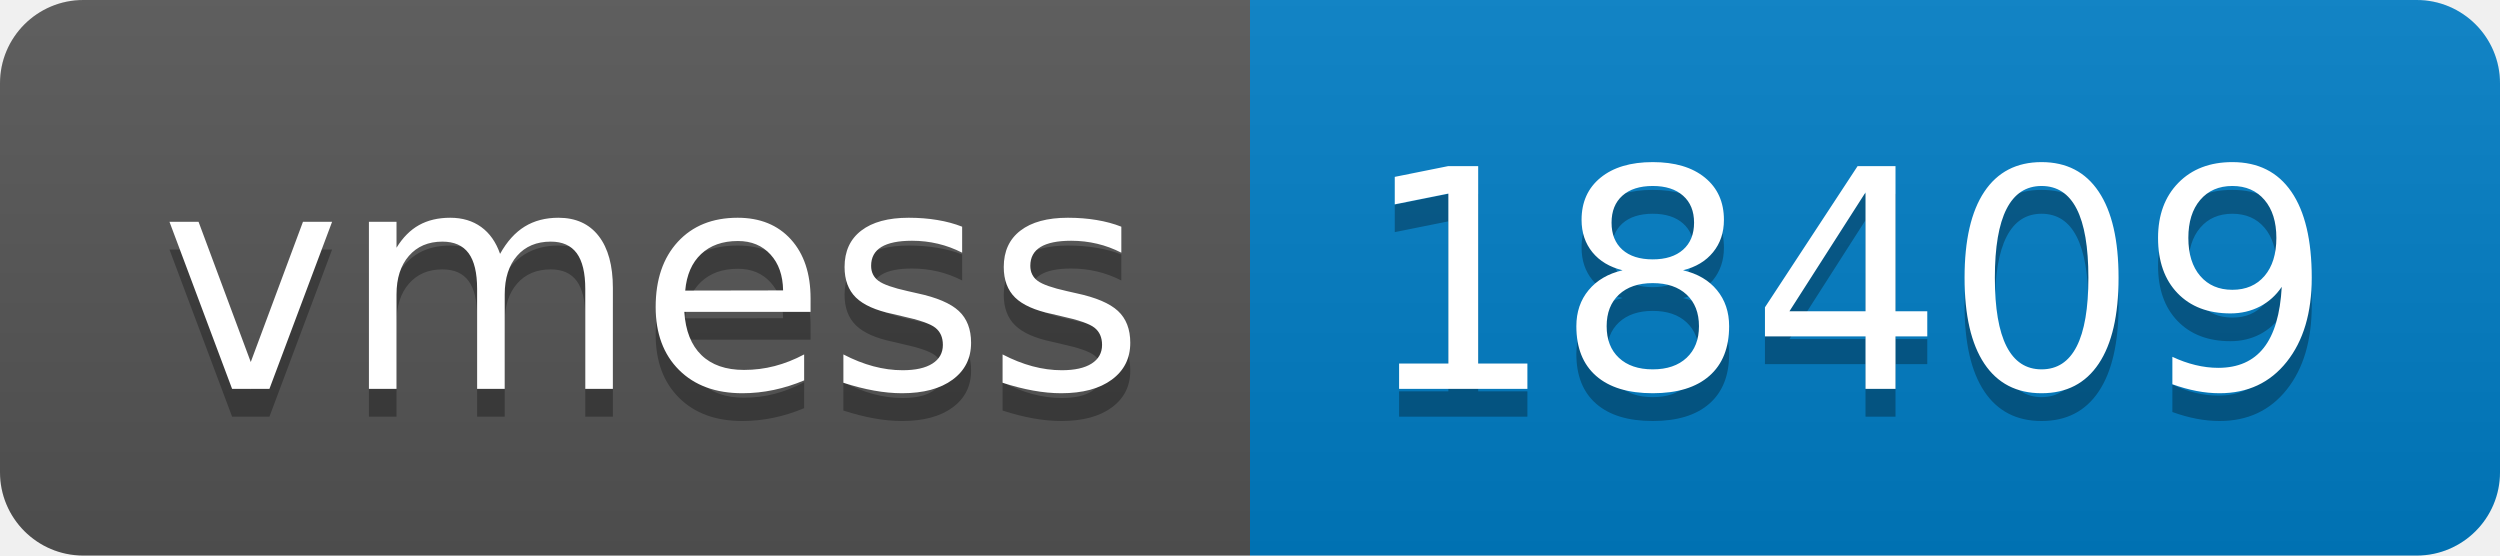
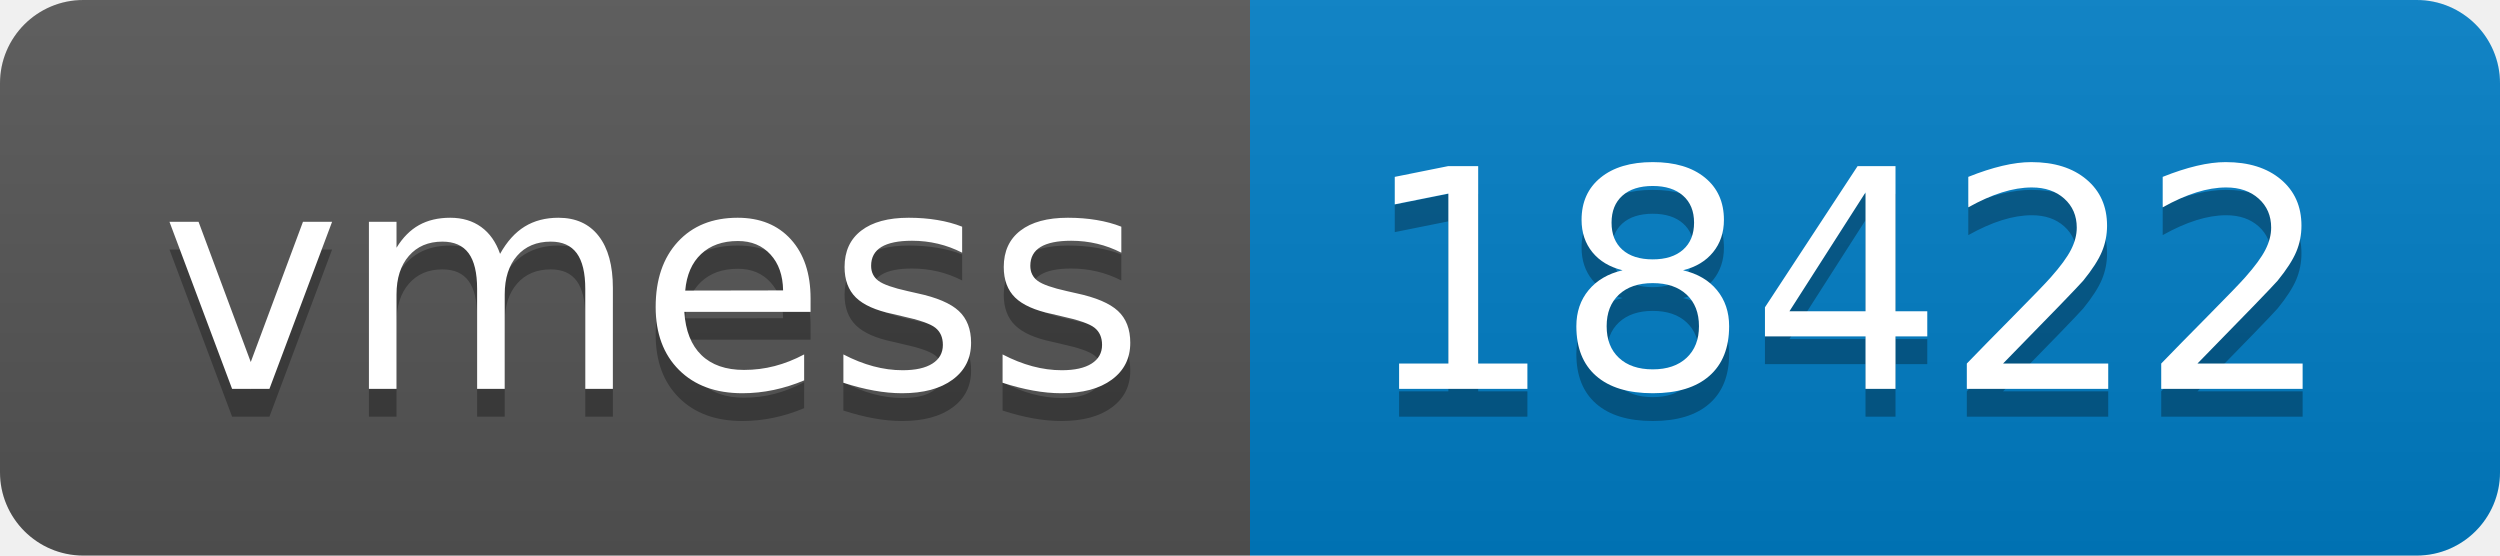
- <svg xmlns="http://www.w3.org/2000/svg" width="90" height="20" role="img" aria-label="vmess: 18409">
+ <svg xmlns="http://www.w3.org/2000/svg" width="90" height="20" role="img" aria-label="vmess: 18422">
  <linearGradient id="s" x2="0" y2="100%">
    <stop offset="0" stop-color="#bbb" stop-opacity=".1" />
    <stop offset="1" stop-opacity=".1" />
  </linearGradient>
  <clipPath id="r">
    <rect width="90" height="20" rx="3" fill="#fff" />
  </clipPath>
  <g clip-path="url(#r)">
    <rect width="45" height="20" fill="#555" />
    <rect x="45" width="45" height="20" fill="#007ec6" />
    <rect width="90" height="20" fill="url(#s)" />
  </g>
  <g fill="#fff" text-anchor="middle" font-family="Verdana,Geneva,DejaVu Sans,sans-serif" text-rendering="geometricPrecision" font-size="110">
    <text aria-hidden="true" x="235" y="150" fill="#010101" fill-opacity=".3" transform="scale(.1)" textLength="350">vmess</text>
    <text x="235" y="140" transform="scale(.1)" fill="#fff" textLength="350">vmess</text>
-     <text aria-hidden="true" x="665" y="150" fill="#010101" fill-opacity=".3" transform="scale(.1)" textLength="350">18409</text>
-     <text x="665" y="140" transform="scale(.1)" fill="#fff" textLength="350">18409</text>
+     <text aria-hidden="true" x="665" y="150" fill="#010101" fill-opacity=".3" transform="scale(.1)" textLength="350">18422</text>
+     <text x="665" y="140" transform="scale(.1)" fill="#fff" textLength="350">18422</text>
  </g>
</svg>
